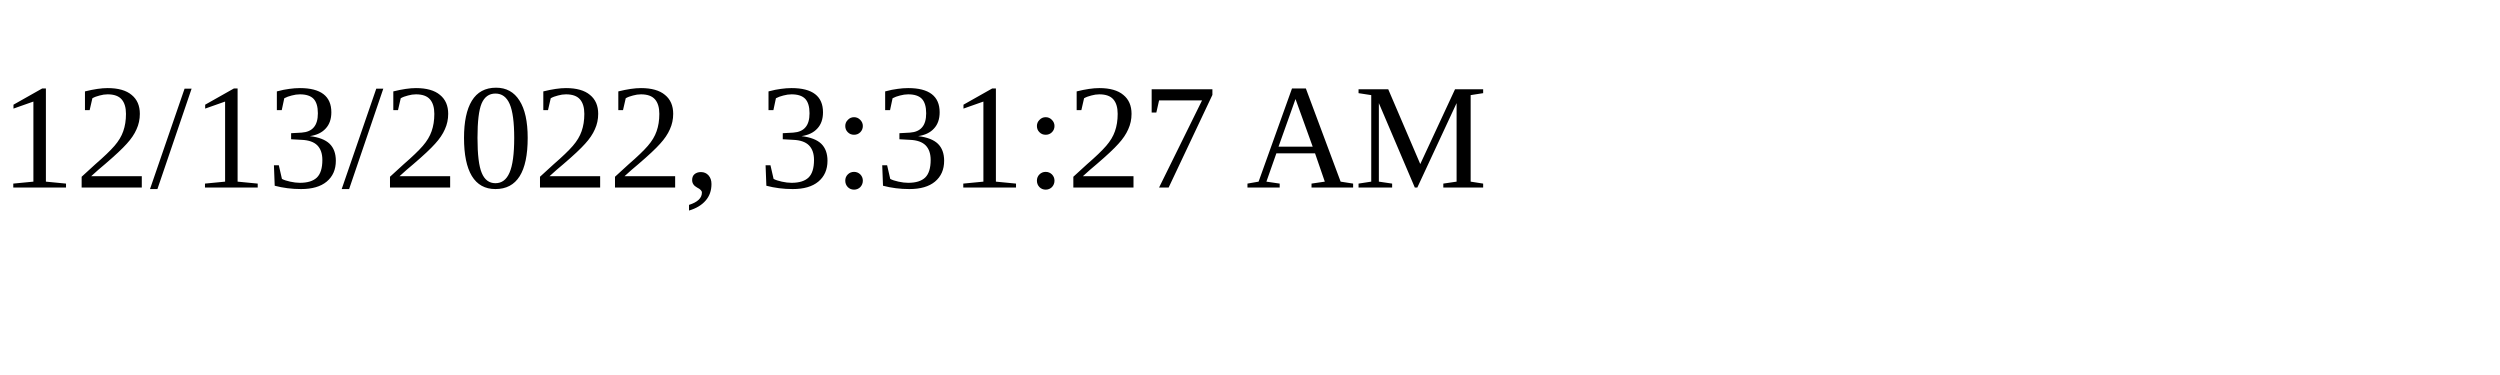
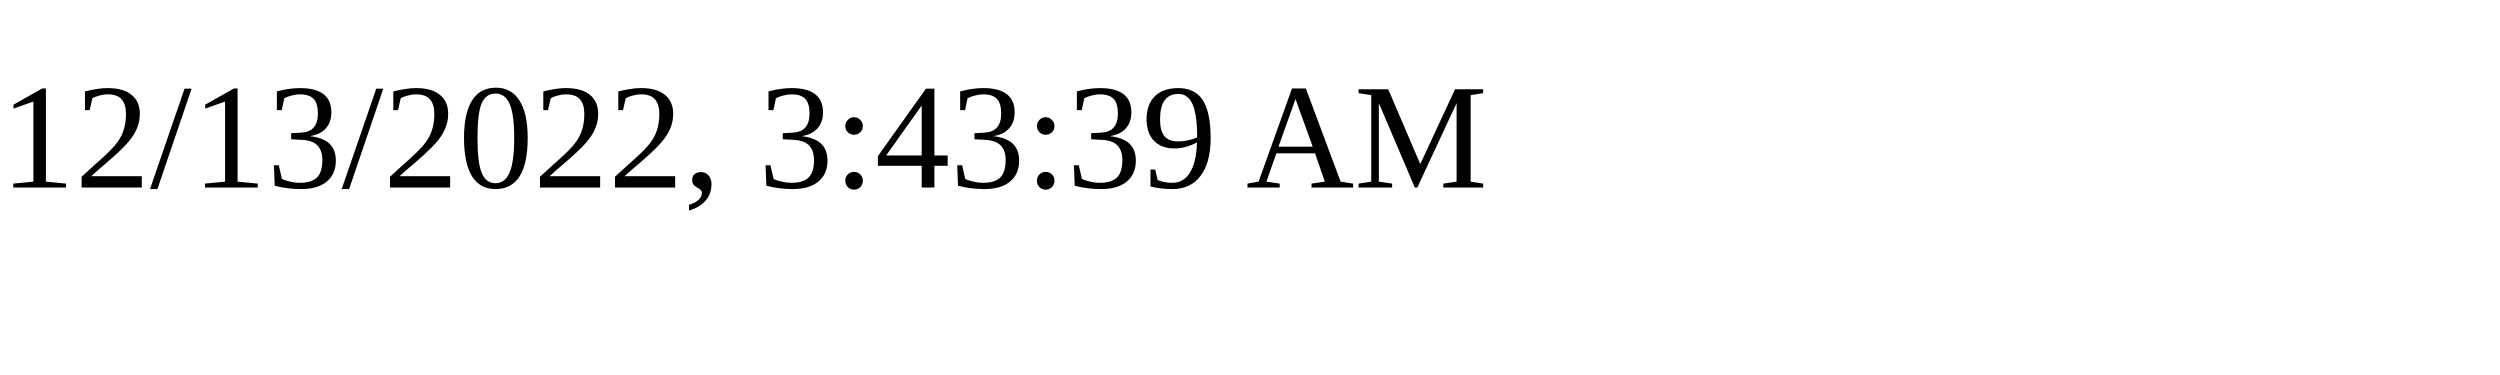
<svg xmlns="http://www.w3.org/2000/svg" height="30" width="200">
-   <text x="0" y="15">12/13/2022, 3:31:27 AM</text>
+   <text x="0" y="15">12/13/2022, 3:43:39 AM</text>
</svg>
